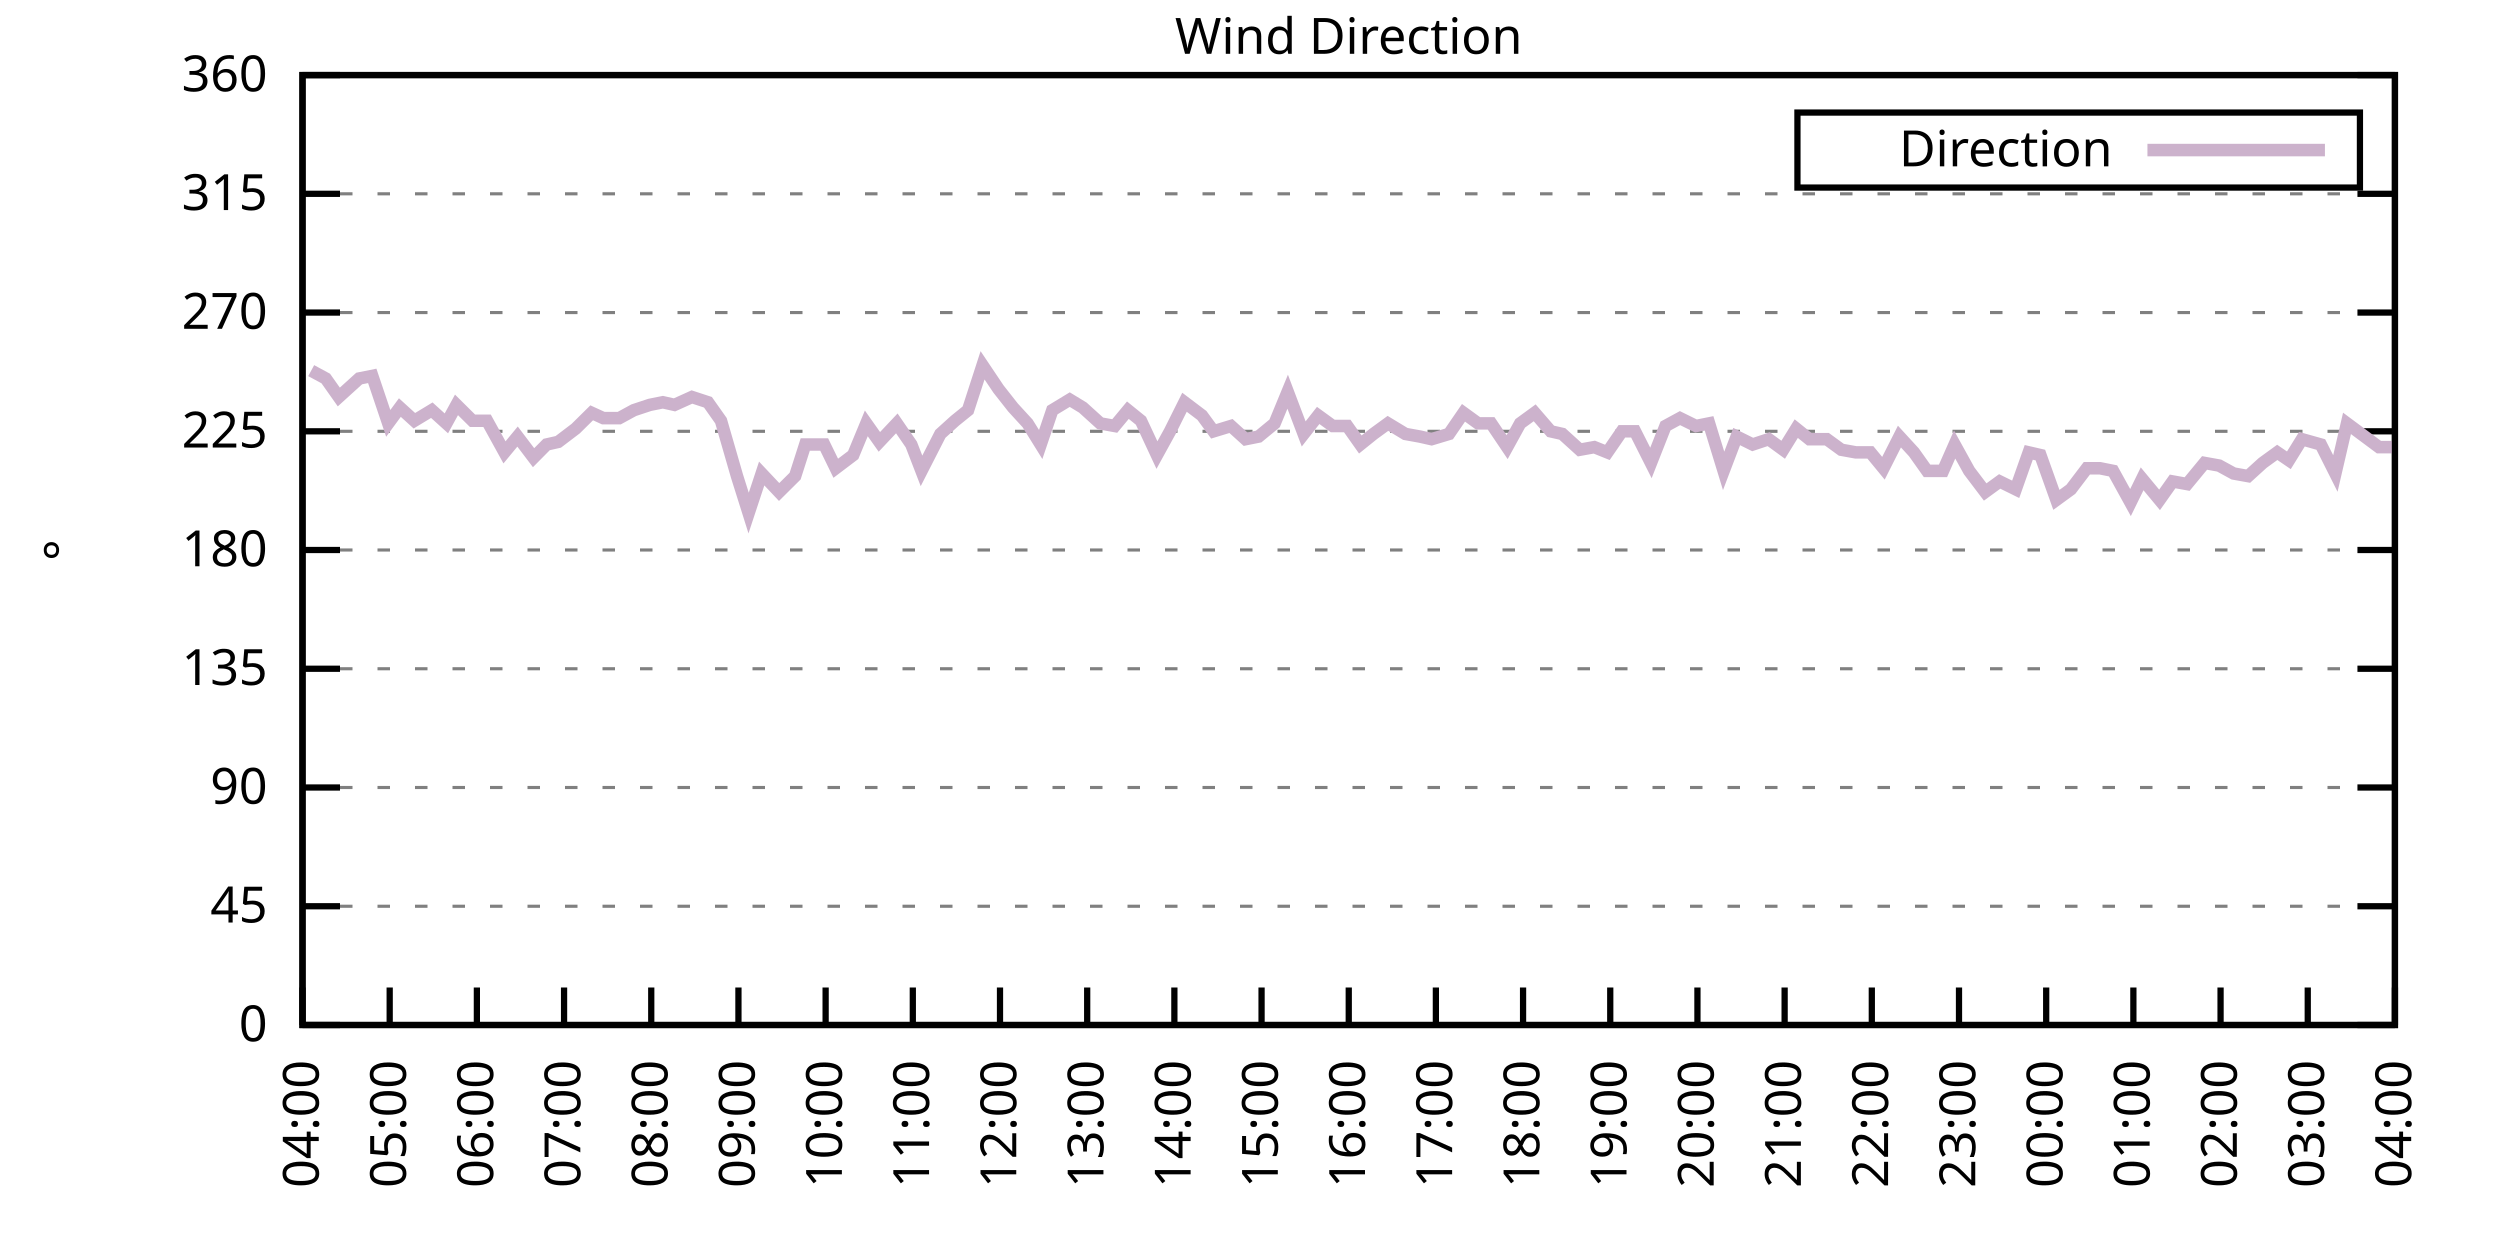
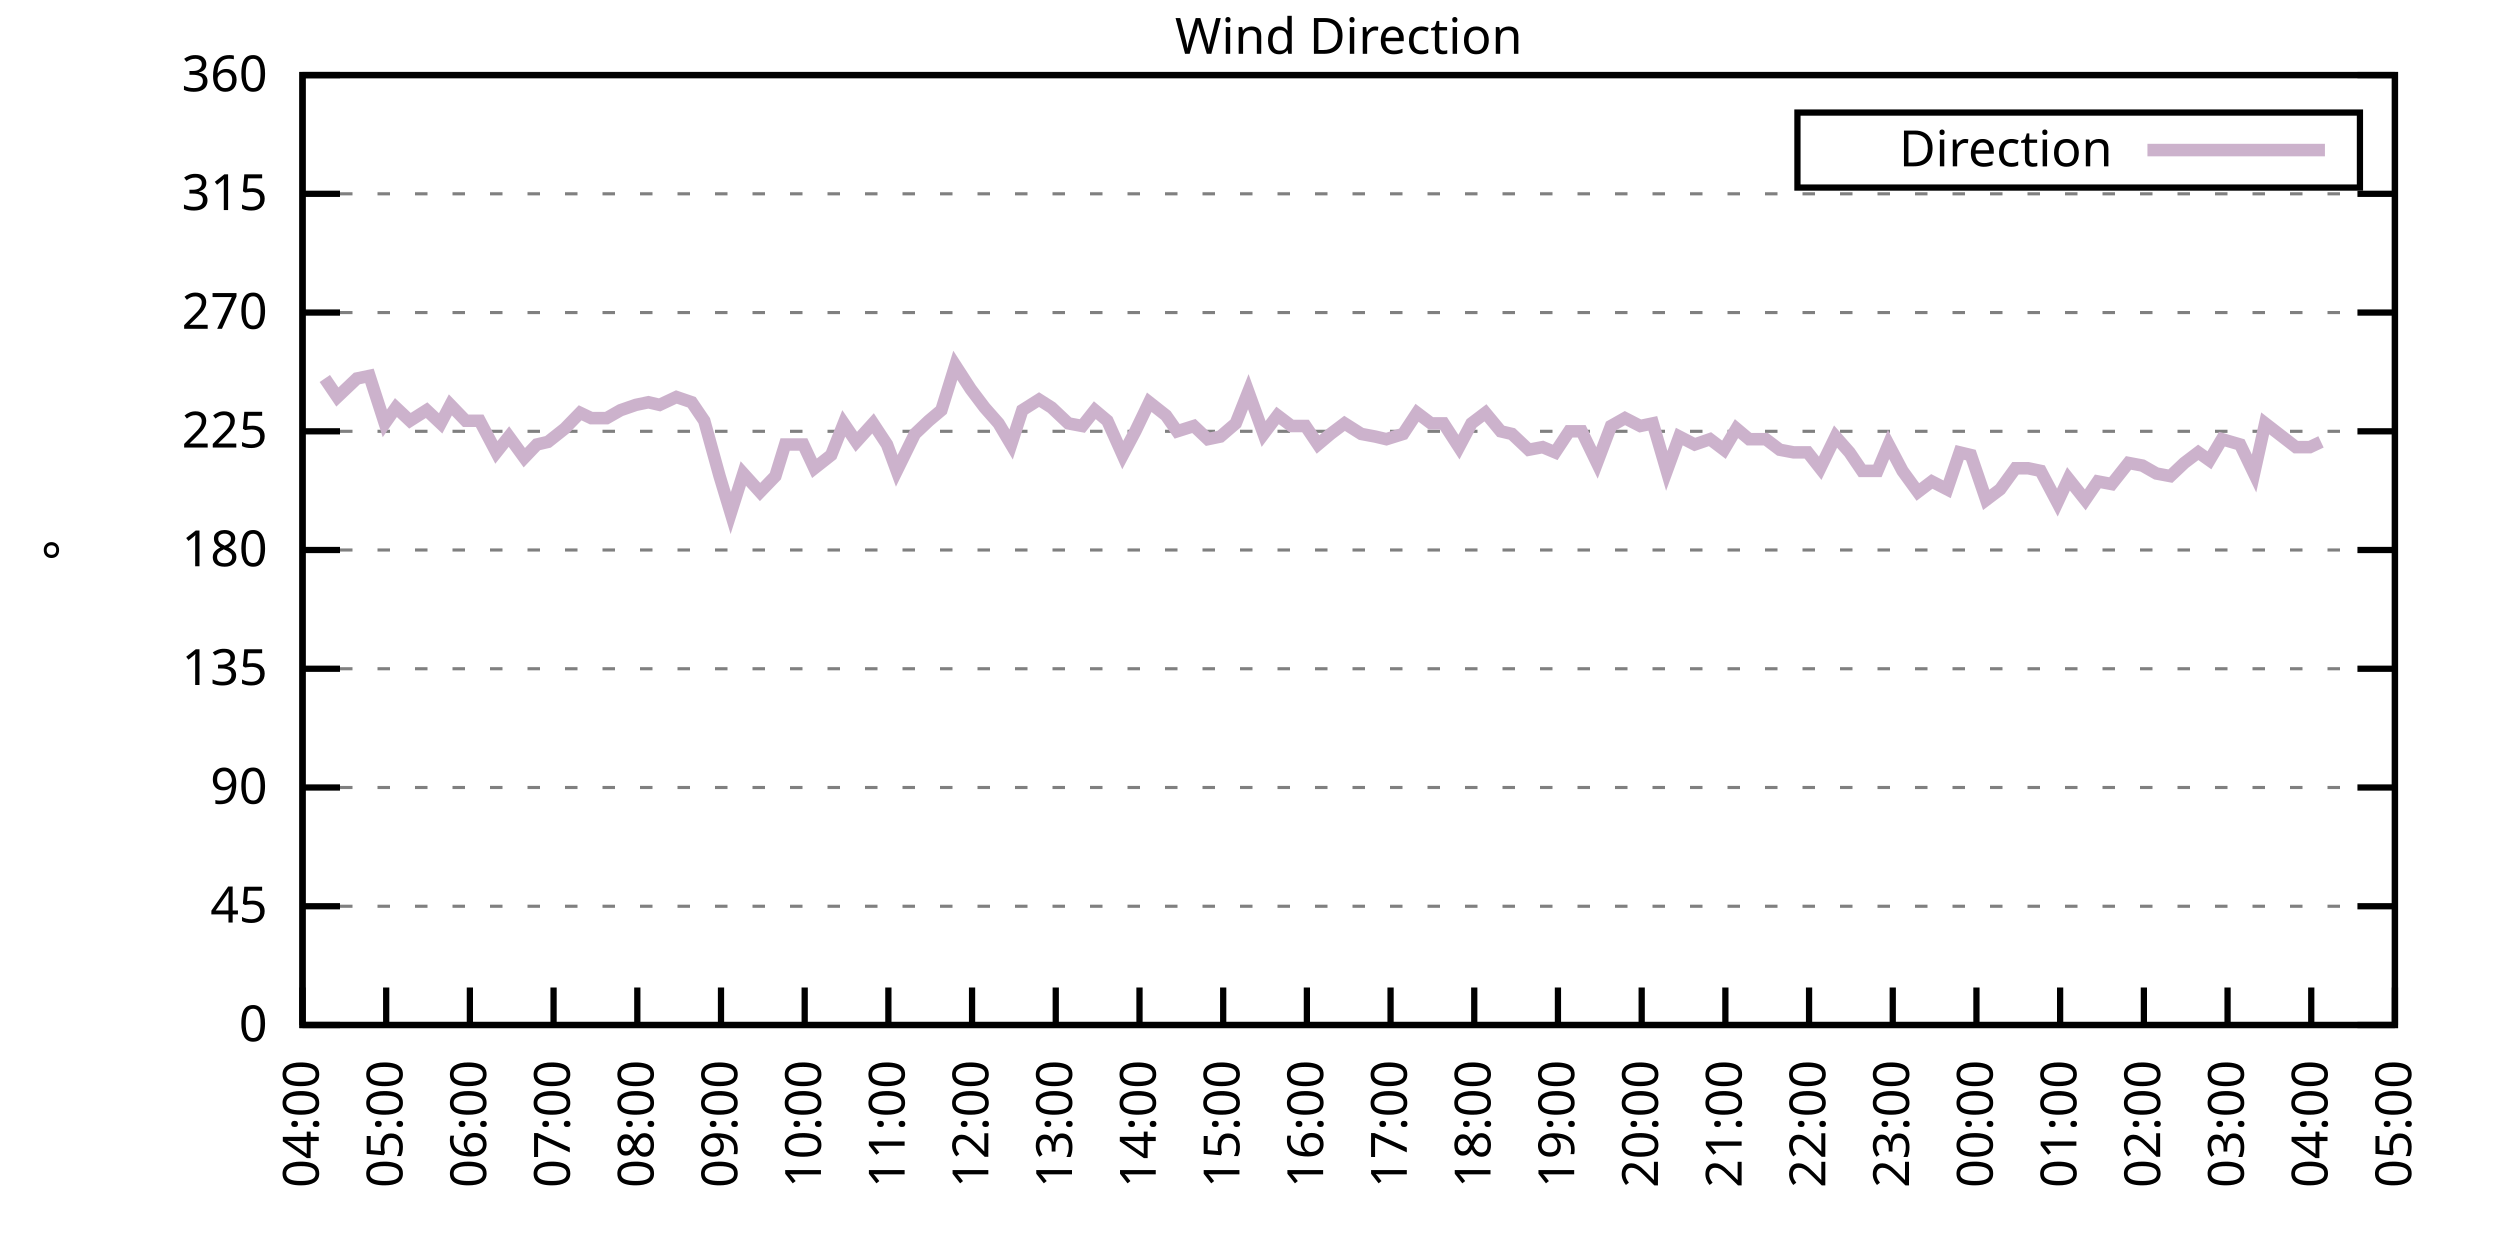
<svg xmlns="http://www.w3.org/2000/svg" xmlns:xlink="http://www.w3.org/1999/xlink" width="400" height="200" viewBox="0 0 400 200">
  <g id="gnuplot_canvas">
    <rect x="0" y="0" width="400" height="200" fill="none" />
    <defs>
      <circle id="gpDot" r="0.5" stroke-width="0.5" stroke="currentColor" />
      <path id="gpPt0" stroke-width="0.333" stroke="currentColor" d="M-1,0 h2 M0,-1 v2" />
      <path id="gpPt1" stroke-width="0.333" stroke="currentColor" d="M-1,-1 L1,1 M1,-1 L-1,1" />
      <path id="gpPt2" stroke-width="0.333" stroke="currentColor" d="M-1,0 L1,0 M0,-1 L0,1 M-1,-1 L1,1 M-1,1 L1,-1" />
      <rect id="gpPt3" stroke-width="0.333" stroke="currentColor" x="-1" y="-1" width="2" height="2" />
      <rect id="gpPt4" stroke-width="0.333" stroke="currentColor" fill="currentColor" x="-1" y="-1" width="2" height="2" />
      <circle id="gpPt5" stroke-width="0.333" stroke="currentColor" cx="0" cy="0" r="1" />
      <use xlink:href="#gpPt5" id="gpPt6" fill="currentColor" stroke="none" />
      <path id="gpPt7" stroke-width="0.333" stroke="currentColor" d="M0,-1.33 L-1.33,0.67 L1.33,0.67 z" />
      <use xlink:href="#gpPt7" id="gpPt8" fill="currentColor" stroke="none" />
      <use xlink:href="#gpPt7" id="gpPt9" stroke="currentColor" transform="rotate(180)" />
      <use xlink:href="#gpPt9" id="gpPt10" fill="currentColor" stroke="none" />
      <use xlink:href="#gpPt3" id="gpPt11" stroke="currentColor" transform="rotate(45)" />
      <use xlink:href="#gpPt11" id="gpPt12" fill="currentColor" stroke="none" />
      <path id="gpPt13" stroke-width="0.333" stroke="currentColor" d="M0,1.330 L1.265,0.411 L0.782,-1.067 L-0.782,-1.076 L-1.265,0.411 z" />
      <use xlink:href="#gpPt13" id="gpPt14" fill="currentColor" stroke="none" />
      <filter id="textbox" filterUnits="objectBoundingBox" x="0" y="0" height="1" width="1">
        <feFlood flood-color="white" flood-opacity="1" result="bgnd" />
        <feComposite in="SourceGraphic" in2="bgnd" operator="atop" />
      </filter>
      <filter id="greybox" filterUnits="objectBoundingBox" x="0" y="0" height="1" width="1">
        <feFlood flood-color="lightgrey" flood-opacity="1" result="grey" />
        <feComposite in="SourceGraphic" in2="grey" operator="atop" />
      </filter>
    </defs>
    <g fill="none" color="white" stroke="currentColor" stroke-width="1.00" stroke-linecap="butt" stroke-linejoin="miter">
</g>
    <g fill="none" color="black" stroke="currentColor" stroke-width="1.00" stroke-linecap="butt" stroke-linejoin="miter">
      <g stroke="none" shape-rendering="crispEdges">
        <polygon fill="rgb(255, 255, 255)" points="48.40,164.00 383.18,164.00 383.18,12.02 48.40,12.02 " />
      </g>
    </g>
    <g fill="none" color="black" stroke="currentColor" stroke-width="1.00" stroke-linecap="butt" stroke-linejoin="miter">
</g>
    <g fill="none" color="black" stroke="black" stroke-width="0.50" stroke-linecap="butt" stroke-linejoin="miter">
</g>
    <g fill="none" color="gray" stroke="currentColor" stroke-width="0.50" stroke-linecap="butt" stroke-linejoin="miter">
      <path stroke="gray" stroke-dasharray="2,4" class="gridline" d="M48.40,164.00 L383.19,164.00  " />
    </g>
    <g fill="none" color="gray" stroke="gray" stroke-width="1.00" stroke-linecap="butt" stroke-linejoin="miter">
</g>
    <g fill="none" color="black" stroke="currentColor" stroke-width="1.00" stroke-linecap="butt" stroke-linejoin="miter">
      <path stroke="black" d="M48.40,164.00 L54.40,164.00 M383.19,164.00 L377.19,164.00  " />
      <g transform="translate(42.80,166.60)" stroke="none" fill="black" font-family="Sans" font-size="8.00" text-anchor="end">
        <text>
          <tspan font-family="Sans"> 0</tspan>
        </text>
      </g>
    </g>
    <g fill="none" color="black" stroke="currentColor" stroke-width="1.00" stroke-linecap="butt" stroke-linejoin="miter">
</g>
    <g fill="none" color="black" stroke="black" stroke-width="0.50" stroke-linecap="butt" stroke-linejoin="miter">
</g>
    <g fill="none" color="gray" stroke="currentColor" stroke-width="0.50" stroke-linecap="butt" stroke-linejoin="miter">
      <path stroke="gray" stroke-dasharray="2,4" class="gridline" d="M48.40,145.00 L383.19,145.00  " />
    </g>
    <g fill="none" color="gray" stroke="gray" stroke-width="1.00" stroke-linecap="butt" stroke-linejoin="miter">
</g>
    <g fill="none" color="black" stroke="currentColor" stroke-width="1.00" stroke-linecap="butt" stroke-linejoin="miter">
      <path stroke="black" d="M48.40,145.00 L54.40,145.00 M383.19,145.00 L377.19,145.00  " />
      <g transform="translate(42.80,147.60)" stroke="none" fill="black" font-family="Sans" font-size="8.00" text-anchor="end">
        <text>
          <tspan font-family="Sans"> 45</tspan>
        </text>
      </g>
    </g>
    <g fill="none" color="black" stroke="currentColor" stroke-width="1.00" stroke-linecap="butt" stroke-linejoin="miter">
</g>
    <g fill="none" color="black" stroke="black" stroke-width="0.50" stroke-linecap="butt" stroke-linejoin="miter">
</g>
    <g fill="none" color="gray" stroke="currentColor" stroke-width="0.50" stroke-linecap="butt" stroke-linejoin="miter">
      <path stroke="gray" stroke-dasharray="2,4" class="gridline" d="M48.40,126.00 L383.19,126.00  " />
    </g>
    <g fill="none" color="gray" stroke="gray" stroke-width="1.00" stroke-linecap="butt" stroke-linejoin="miter">
</g>
    <g fill="none" color="black" stroke="currentColor" stroke-width="1.00" stroke-linecap="butt" stroke-linejoin="miter">
      <path stroke="black" d="M48.40,126.00 L54.40,126.00 M383.19,126.00 L377.19,126.00  " />
      <g transform="translate(42.80,128.60)" stroke="none" fill="black" font-family="Sans" font-size="8.00" text-anchor="end">
        <text>
          <tspan font-family="Sans"> 90</tspan>
        </text>
      </g>
    </g>
    <g fill="none" color="black" stroke="currentColor" stroke-width="1.00" stroke-linecap="butt" stroke-linejoin="miter">
</g>
    <g fill="none" color="black" stroke="black" stroke-width="0.50" stroke-linecap="butt" stroke-linejoin="miter">
</g>
    <g fill="none" color="gray" stroke="currentColor" stroke-width="0.50" stroke-linecap="butt" stroke-linejoin="miter">
      <path stroke="gray" stroke-dasharray="2,4" class="gridline" d="M48.40,107.00 L383.19,107.00  " />
    </g>
    <g fill="none" color="gray" stroke="gray" stroke-width="1.00" stroke-linecap="butt" stroke-linejoin="miter">
</g>
    <g fill="none" color="black" stroke="currentColor" stroke-width="1.00" stroke-linecap="butt" stroke-linejoin="miter">
      <path stroke="black" d="M48.40,107.00 L54.40,107.00 M383.19,107.00 L377.19,107.00  " />
      <g transform="translate(42.80,109.60)" stroke="none" fill="black" font-family="Sans" font-size="8.00" text-anchor="end">
        <text>
          <tspan font-family="Sans"> 135</tspan>
        </text>
      </g>
    </g>
    <g fill="none" color="black" stroke="currentColor" stroke-width="1.00" stroke-linecap="butt" stroke-linejoin="miter">
</g>
    <g fill="none" color="black" stroke="black" stroke-width="0.50" stroke-linecap="butt" stroke-linejoin="miter">
</g>
    <g fill="none" color="gray" stroke="currentColor" stroke-width="0.50" stroke-linecap="butt" stroke-linejoin="miter">
      <path stroke="gray" stroke-dasharray="2,4" class="gridline" d="M48.40,88.00 L383.19,88.00  " />
    </g>
    <g fill="none" color="gray" stroke="gray" stroke-width="1.00" stroke-linecap="butt" stroke-linejoin="miter">
</g>
    <g fill="none" color="black" stroke="currentColor" stroke-width="1.00" stroke-linecap="butt" stroke-linejoin="miter">
      <path stroke="black" d="M48.40,88.00 L54.40,88.00 M383.19,88.00 L377.19,88.00  " />
      <g transform="translate(42.80,90.60)" stroke="none" fill="black" font-family="Sans" font-size="8.00" text-anchor="end">
        <text>
          <tspan font-family="Sans"> 180</tspan>
        </text>
      </g>
    </g>
    <g fill="none" color="black" stroke="currentColor" stroke-width="1.00" stroke-linecap="butt" stroke-linejoin="miter">
</g>
    <g fill="none" color="black" stroke="black" stroke-width="0.50" stroke-linecap="butt" stroke-linejoin="miter">
</g>
    <g fill="none" color="gray" stroke="currentColor" stroke-width="0.50" stroke-linecap="butt" stroke-linejoin="miter">
      <path stroke="gray" stroke-dasharray="2,4" class="gridline" d="M48.40,69.01 L383.19,69.01  " />
    </g>
    <g fill="none" color="gray" stroke="gray" stroke-width="1.00" stroke-linecap="butt" stroke-linejoin="miter">
</g>
    <g fill="none" color="black" stroke="currentColor" stroke-width="1.00" stroke-linecap="butt" stroke-linejoin="miter">
      <path stroke="black" d="M48.40,69.01 L54.40,69.01 M383.19,69.01 L377.19,69.01  " />
      <g transform="translate(42.80,71.61)" stroke="none" fill="black" font-family="Sans" font-size="8.00" text-anchor="end">
        <text>
          <tspan font-family="Sans"> 225</tspan>
        </text>
      </g>
    </g>
    <g fill="none" color="black" stroke="currentColor" stroke-width="1.00" stroke-linecap="butt" stroke-linejoin="miter">
</g>
    <g fill="none" color="black" stroke="black" stroke-width="0.50" stroke-linecap="butt" stroke-linejoin="miter">
</g>
    <g fill="none" color="gray" stroke="currentColor" stroke-width="0.50" stroke-linecap="butt" stroke-linejoin="miter">
      <path stroke="gray" stroke-dasharray="2,4" class="gridline" d="M48.40,50.01 L383.19,50.01  " />
    </g>
    <g fill="none" color="gray" stroke="gray" stroke-width="1.00" stroke-linecap="butt" stroke-linejoin="miter">
</g>
    <g fill="none" color="black" stroke="currentColor" stroke-width="1.00" stroke-linecap="butt" stroke-linejoin="miter">
      <path stroke="black" d="M48.40,50.01 L54.40,50.01 M383.19,50.01 L377.19,50.01  " />
      <g transform="translate(42.80,52.61)" stroke="none" fill="black" font-family="Sans" font-size="8.00" text-anchor="end">
        <text>
          <tspan font-family="Sans"> 270</tspan>
        </text>
      </g>
    </g>
    <g fill="none" color="black" stroke="currentColor" stroke-width="1.00" stroke-linecap="butt" stroke-linejoin="miter">
</g>
    <g fill="none" color="black" stroke="black" stroke-width="0.50" stroke-linecap="butt" stroke-linejoin="miter">
</g>
    <g fill="none" color="gray" stroke="currentColor" stroke-width="0.50" stroke-linecap="butt" stroke-linejoin="miter">
      <path stroke="gray" stroke-dasharray="2,4" class="gridline" d="M48.40,31.01 L383.19,31.01  " />
    </g>
    <g fill="none" color="gray" stroke="gray" stroke-width="1.00" stroke-linecap="butt" stroke-linejoin="miter">
</g>
    <g fill="none" color="black" stroke="currentColor" stroke-width="1.00" stroke-linecap="butt" stroke-linejoin="miter">
      <path stroke="black" d="M48.40,31.01 L54.40,31.01 M383.19,31.01 L377.19,31.01  " />
      <g transform="translate(42.80,33.61)" stroke="none" fill="black" font-family="Sans" font-size="8.00" text-anchor="end">
        <text>
          <tspan font-family="Sans"> 315</tspan>
        </text>
      </g>
    </g>
    <g fill="none" color="black" stroke="currentColor" stroke-width="1.00" stroke-linecap="butt" stroke-linejoin="miter">
</g>
    <g fill="none" color="black" stroke="black" stroke-width="0.50" stroke-linecap="butt" stroke-linejoin="miter">
</g>
    <g fill="none" color="gray" stroke="currentColor" stroke-width="0.50" stroke-linecap="butt" stroke-linejoin="miter">
      <path stroke="gray" stroke-dasharray="2,4" class="gridline" d="M48.40,12.01 L383.19,12.01  " />
    </g>
    <g fill="none" color="gray" stroke="gray" stroke-width="1.00" stroke-linecap="butt" stroke-linejoin="miter">
</g>
    <g fill="none" color="black" stroke="currentColor" stroke-width="1.00" stroke-linecap="butt" stroke-linejoin="miter">
      <path stroke="black" d="M48.40,12.01 L54.40,12.01 M383.19,12.01 L377.19,12.01  " />
      <g transform="translate(42.80,14.61)" stroke="none" fill="black" font-family="Sans" font-size="8.00" text-anchor="end">
        <text>
          <tspan font-family="Sans"> 360</tspan>
        </text>
      </g>
    </g>
    <g fill="none" color="black" stroke="currentColor" stroke-width="1.00" stroke-linecap="butt" stroke-linejoin="miter">
      <path stroke="black" d="M48.40,164.00 L48.40,158.00  " />
      <g transform="translate(51.00,169.60) rotate(270.00)" stroke="none" fill="black" font-family="Sans" font-size="8.00" text-anchor="end">
        <text>
          <tspan font-family="Sans">04:00</tspan>
        </text>
      </g>
    </g>
    <g fill="none" color="black" stroke="currentColor" stroke-width="1.00" stroke-linecap="butt" stroke-linejoin="miter">
-       <path stroke="black" d="M62.35,164.00 L62.35,158.00  " />
-       <g transform="translate(64.95,169.60) rotate(270.00)" stroke="none" fill="black" font-family="Sans" font-size="8.00" text-anchor="end">
+       <path stroke="black" d="M61.79,164.00 L61.79,158.00  " />
+       <g transform="translate(64.39,169.60) rotate(270.00)" stroke="none" fill="black" font-family="Sans" font-size="8.00" text-anchor="end">
        <text>
          <tspan font-family="Sans">05:00</tspan>
        </text>
      </g>
    </g>
    <g fill="none" color="black" stroke="currentColor" stroke-width="1.00" stroke-linecap="butt" stroke-linejoin="miter">
-       <path stroke="black" d="M76.30,164.00 L76.30,158.00  " />
-       <g transform="translate(78.90,169.60) rotate(270.00)" stroke="none" fill="black" font-family="Sans" font-size="8.00" text-anchor="end">
+       <path stroke="black" d="M75.18,164.00 L75.18,158.00  " />
+       <g transform="translate(77.78,169.60) rotate(270.00)" stroke="none" fill="black" font-family="Sans" font-size="8.00" text-anchor="end">
        <text>
          <tspan font-family="Sans">06:00</tspan>
        </text>
      </g>
    </g>
    <g fill="none" color="black" stroke="currentColor" stroke-width="1.00" stroke-linecap="butt" stroke-linejoin="miter">
-       <path stroke="black" d="M90.25,164.00 L90.25,158.00  " />
-       <g transform="translate(92.85,169.60) rotate(270.00)" stroke="none" fill="black" font-family="Sans" font-size="8.00" text-anchor="end">
+       <path stroke="black" d="M88.57,164.00 L88.57,158.00  " />
+       <g transform="translate(91.17,169.60) rotate(270.00)" stroke="none" fill="black" font-family="Sans" font-size="8.00" text-anchor="end">
        <text>
          <tspan font-family="Sans">07:00</tspan>
        </text>
      </g>
    </g>
    <g fill="none" color="black" stroke="currentColor" stroke-width="1.00" stroke-linecap="butt" stroke-linejoin="miter">
-       <path stroke="black" d="M104.20,164.00 L104.20,158.00  " />
-       <g transform="translate(106.80,169.60) rotate(270.00)" stroke="none" fill="black" font-family="Sans" font-size="8.00" text-anchor="end">
+       <path stroke="black" d="M101.97,164.00 L101.97,158.00  " />
+       <g transform="translate(104.57,169.60) rotate(270.00)" stroke="none" fill="black" font-family="Sans" font-size="8.00" text-anchor="end">
        <text>
          <tspan font-family="Sans">08:00</tspan>
        </text>
      </g>
    </g>
    <g fill="none" color="black" stroke="currentColor" stroke-width="1.00" stroke-linecap="butt" stroke-linejoin="miter">
-       <path stroke="black" d="M118.15,164.00 L118.15,158.00  " />
-       <g transform="translate(120.75,169.60) rotate(270.00)" stroke="none" fill="black" font-family="Sans" font-size="8.00" text-anchor="end">
+       <path stroke="black" d="M115.36,164.00 L115.36,158.00  " />
+       <g transform="translate(117.96,169.60) rotate(270.00)" stroke="none" fill="black" font-family="Sans" font-size="8.00" text-anchor="end">
        <text>
          <tspan font-family="Sans">09:00</tspan>
        </text>
      </g>
    </g>
    <g fill="none" color="black" stroke="currentColor" stroke-width="1.00" stroke-linecap="butt" stroke-linejoin="miter">
-       <path stroke="black" d="M132.10,164.00 L132.10,158.00  " />
-       <g transform="translate(134.70,169.60) rotate(270.00)" stroke="none" fill="black" font-family="Sans" font-size="8.00" text-anchor="end">
+       <path stroke="black" d="M128.75,164.00 L128.75,158.00  " />
+       <g transform="translate(131.35,169.60) rotate(270.00)" stroke="none" fill="black" font-family="Sans" font-size="8.00" text-anchor="end">
        <text>
          <tspan font-family="Sans">10:00</tspan>
        </text>
      </g>
    </g>
    <g fill="none" color="black" stroke="currentColor" stroke-width="1.00" stroke-linecap="butt" stroke-linejoin="miter">
-       <path stroke="black" d="M146.05,164.00 L146.05,158.00  " />
-       <g transform="translate(148.65,169.60) rotate(270.00)" stroke="none" fill="black" font-family="Sans" font-size="8.00" text-anchor="end">
+       <path stroke="black" d="M142.14,164.00 L142.14,158.00  " />
+       <g transform="translate(144.74,169.60) rotate(270.00)" stroke="none" fill="black" font-family="Sans" font-size="8.00" text-anchor="end">
        <text>
          <tspan font-family="Sans">11:00</tspan>
        </text>
      </g>
    </g>
    <g fill="none" color="black" stroke="currentColor" stroke-width="1.00" stroke-linecap="butt" stroke-linejoin="miter">
-       <path stroke="black" d="M160.00,164.00 L160.00,158.00  " />
-       <g transform="translate(162.60,169.60) rotate(270.00)" stroke="none" fill="black" font-family="Sans" font-size="8.00" text-anchor="end">
+       <path stroke="black" d="M155.53,164.00 L155.53,158.00  " />
+       <g transform="translate(158.13,169.60) rotate(270.00)" stroke="none" fill="black" font-family="Sans" font-size="8.00" text-anchor="end">
        <text>
          <tspan font-family="Sans">12:00</tspan>
        </text>
      </g>
    </g>
    <g fill="none" color="black" stroke="currentColor" stroke-width="1.00" stroke-linecap="butt" stroke-linejoin="miter">
-       <path stroke="black" d="M173.95,164.00 L173.95,158.00  " />
-       <g transform="translate(176.55,169.60) rotate(270.00)" stroke="none" fill="black" font-family="Sans" font-size="8.00" text-anchor="end">
+       <path stroke="black" d="M168.92,164.00 L168.92,158.00  " />
+       <g transform="translate(171.52,169.60) rotate(270.00)" stroke="none" fill="black" font-family="Sans" font-size="8.00" text-anchor="end">
        <text>
          <tspan font-family="Sans">13:00</tspan>
        </text>
      </g>
    </g>
    <g fill="none" color="black" stroke="currentColor" stroke-width="1.00" stroke-linecap="butt" stroke-linejoin="miter">
-       <path stroke="black" d="M187.90,164.00 L187.90,158.00  " />
-       <g transform="translate(190.50,169.60) rotate(270.00)" stroke="none" fill="black" font-family="Sans" font-size="8.00" text-anchor="end">
+       <path stroke="black" d="M182.32,164.00 L182.32,158.00  " />
+       <g transform="translate(184.92,169.60) rotate(270.00)" stroke="none" fill="black" font-family="Sans" font-size="8.00" text-anchor="end">
        <text>
          <tspan font-family="Sans">14:00</tspan>
        </text>
      </g>
    </g>
    <g fill="none" color="black" stroke="currentColor" stroke-width="1.00" stroke-linecap="butt" stroke-linejoin="miter">
-       <path stroke="black" d="M201.85,164.00 L201.85,158.00  " />
-       <g transform="translate(204.45,169.60) rotate(270.00)" stroke="none" fill="black" font-family="Sans" font-size="8.00" text-anchor="end">
+       <path stroke="black" d="M195.71,164.00 L195.71,158.00  " />
+       <g transform="translate(198.31,169.60) rotate(270.00)" stroke="none" fill="black" font-family="Sans" font-size="8.00" text-anchor="end">
        <text>
          <tspan font-family="Sans">15:00</tspan>
        </text>
      </g>
    </g>
    <g fill="none" color="black" stroke="currentColor" stroke-width="1.00" stroke-linecap="butt" stroke-linejoin="miter">
-       <path stroke="black" d="M215.80,164.00 L215.80,158.00  " />
-       <g transform="translate(218.40,169.60) rotate(270.00)" stroke="none" fill="black" font-family="Sans" font-size="8.00" text-anchor="end">
+       <path stroke="black" d="M209.10,164.00 L209.10,158.00  " />
+       <g transform="translate(211.70,169.60) rotate(270.00)" stroke="none" fill="black" font-family="Sans" font-size="8.00" text-anchor="end">
        <text>
          <tspan font-family="Sans">16:00</tspan>
        </text>
      </g>
    </g>
    <g fill="none" color="black" stroke="currentColor" stroke-width="1.00" stroke-linecap="butt" stroke-linejoin="miter">
-       <path stroke="black" d="M229.74,164.00 L229.74,158.00  " />
-       <g transform="translate(232.34,169.60) rotate(270.00)" stroke="none" fill="black" font-family="Sans" font-size="8.00" text-anchor="end">
+       <path stroke="black" d="M222.49,164.00 L222.49,158.00  " />
+       <g transform="translate(225.09,169.60) rotate(270.00)" stroke="none" fill="black" font-family="Sans" font-size="8.00" text-anchor="end">
        <text>
          <tspan font-family="Sans">17:00</tspan>
        </text>
      </g>
    </g>
    <g fill="none" color="black" stroke="currentColor" stroke-width="1.00" stroke-linecap="butt" stroke-linejoin="miter">
-       <path stroke="black" d="M243.69,164.00 L243.69,158.00  " />
-       <g transform="translate(246.29,169.60) rotate(270.00)" stroke="none" fill="black" font-family="Sans" font-size="8.00" text-anchor="end">
+       <path stroke="black" d="M235.88,164.00 L235.88,158.00  " />
+       <g transform="translate(238.48,169.60) rotate(270.00)" stroke="none" fill="black" font-family="Sans" font-size="8.00" text-anchor="end">
        <text>
          <tspan font-family="Sans">18:00</tspan>
        </text>
      </g>
    </g>
    <g fill="none" color="black" stroke="currentColor" stroke-width="1.00" stroke-linecap="butt" stroke-linejoin="miter">
-       <path stroke="black" d="M257.64,164.00 L257.64,158.00  " />
-       <g transform="translate(260.24,169.60) rotate(270.00)" stroke="none" fill="black" font-family="Sans" font-size="8.00" text-anchor="end">
+       <path stroke="black" d="M249.27,164.00 L249.27,158.00  " />
+       <g transform="translate(251.87,169.60) rotate(270.00)" stroke="none" fill="black" font-family="Sans" font-size="8.00" text-anchor="end">
        <text>
          <tspan font-family="Sans">19:00</tspan>
        </text>
      </g>
    </g>
    <g fill="none" color="black" stroke="currentColor" stroke-width="1.00" stroke-linecap="butt" stroke-linejoin="miter">
-       <path stroke="black" d="M271.59,164.00 L271.59,158.00  " />
-       <g transform="translate(274.19,169.60) rotate(270.00)" stroke="none" fill="black" font-family="Sans" font-size="8.00" text-anchor="end">
+       <path stroke="black" d="M262.67,164.00 L262.67,158.00  " />
+       <g transform="translate(265.27,169.60) rotate(270.00)" stroke="none" fill="black" font-family="Sans" font-size="8.00" text-anchor="end">
        <text>
          <tspan font-family="Sans">20:00</tspan>
        </text>
      </g>
    </g>
    <g fill="none" color="black" stroke="currentColor" stroke-width="1.00" stroke-linecap="butt" stroke-linejoin="miter">
-       <path stroke="black" d="M285.54,164.00 L285.54,158.00  " />
-       <g transform="translate(288.14,169.60) rotate(270.00)" stroke="none" fill="black" font-family="Sans" font-size="8.00" text-anchor="end">
+       <path stroke="black" d="M276.06,164.00 L276.06,158.00  " />
+       <g transform="translate(278.66,169.60) rotate(270.00)" stroke="none" fill="black" font-family="Sans" font-size="8.00" text-anchor="end">
        <text>
          <tspan font-family="Sans">21:00</tspan>
        </text>
      </g>
    </g>
    <g fill="none" color="black" stroke="currentColor" stroke-width="1.00" stroke-linecap="butt" stroke-linejoin="miter">
-       <path stroke="black" d="M299.49,164.00 L299.49,158.00  " />
-       <g transform="translate(302.09,169.60) rotate(270.00)" stroke="none" fill="black" font-family="Sans" font-size="8.00" text-anchor="end">
+       <path stroke="black" d="M289.45,164.00 L289.45,158.00  " />
+       <g transform="translate(292.05,169.60) rotate(270.00)" stroke="none" fill="black" font-family="Sans" font-size="8.00" text-anchor="end">
        <text>
          <tspan font-family="Sans">22:00</tspan>
        </text>
      </g>
    </g>
    <g fill="none" color="black" stroke="currentColor" stroke-width="1.00" stroke-linecap="butt" stroke-linejoin="miter">
-       <path stroke="black" d="M313.44,164.00 L313.44,158.00  " />
-       <g transform="translate(316.04,169.60) rotate(270.00)" stroke="none" fill="black" font-family="Sans" font-size="8.00" text-anchor="end">
+       <path stroke="black" d="M302.84,164.00 L302.84,158.00  " />
+       <g transform="translate(305.44,169.60) rotate(270.00)" stroke="none" fill="black" font-family="Sans" font-size="8.00" text-anchor="end">
        <text>
          <tspan font-family="Sans">23:00</tspan>
        </text>
      </g>
    </g>
    <g fill="none" color="black" stroke="currentColor" stroke-width="1.00" stroke-linecap="butt" stroke-linejoin="miter">
-       <path stroke="black" d="M327.39,164.00 L327.39,158.00  " />
-       <g transform="translate(329.99,169.60) rotate(270.00)" stroke="none" fill="black" font-family="Sans" font-size="8.00" text-anchor="end">
+       <path stroke="black" d="M316.23,164.00 L316.23,158.00  " />
+       <g transform="translate(318.83,169.60) rotate(270.00)" stroke="none" fill="black" font-family="Sans" font-size="8.00" text-anchor="end">
        <text>
          <tspan font-family="Sans">00:00</tspan>
        </text>
      </g>
    </g>
    <g fill="none" color="black" stroke="currentColor" stroke-width="1.00" stroke-linecap="butt" stroke-linejoin="miter">
-       <path stroke="black" d="M341.34,164.00 L341.34,158.00  " />
-       <g transform="translate(343.94,169.60) rotate(270.00)" stroke="none" fill="black" font-family="Sans" font-size="8.00" text-anchor="end">
+       <path stroke="black" d="M329.62,164.00 L329.62,158.00  " />
+       <g transform="translate(332.22,169.60) rotate(270.00)" stroke="none" fill="black" font-family="Sans" font-size="8.00" text-anchor="end">
        <text>
          <tspan font-family="Sans">01:00</tspan>
        </text>
      </g>
    </g>
    <g fill="none" color="black" stroke="currentColor" stroke-width="1.00" stroke-linecap="butt" stroke-linejoin="miter">
-       <path stroke="black" d="M355.29,164.00 L355.29,158.00  " />
-       <g transform="translate(357.89,169.60) rotate(270.00)" stroke="none" fill="black" font-family="Sans" font-size="8.00" text-anchor="end">
+       <path stroke="black" d="M343.02,164.00 L343.02,158.00  " />
+       <g transform="translate(345.62,169.60) rotate(270.00)" stroke="none" fill="black" font-family="Sans" font-size="8.00" text-anchor="end">
        <text>
          <tspan font-family="Sans">02:00</tspan>
        </text>
      </g>
    </g>
    <g fill="none" color="black" stroke="currentColor" stroke-width="1.00" stroke-linecap="butt" stroke-linejoin="miter">
-       <path stroke="black" d="M369.24,164.00 L369.24,158.00  " />
-       <g transform="translate(371.84,169.60) rotate(270.00)" stroke="none" fill="black" font-family="Sans" font-size="8.00" text-anchor="end">
+       <path stroke="black" d="M356.41,164.00 L356.41,158.00  " />
+       <g transform="translate(359.01,169.60) rotate(270.00)" stroke="none" fill="black" font-family="Sans" font-size="8.00" text-anchor="end">
        <text>
          <tspan font-family="Sans">03:00</tspan>
+         </text>
+       </g>
+     </g>
+     <g fill="none" color="black" stroke="currentColor" stroke-width="1.00" stroke-linecap="butt" stroke-linejoin="miter">
+       <path stroke="black" d="M369.80,164.00 L369.80,158.00  " />
+       <g transform="translate(372.40,169.60) rotate(270.00)" stroke="none" fill="black" font-family="Sans" font-size="8.00" text-anchor="end">
+         <text>
+           <tspan font-family="Sans">04:00</tspan>
        </text>
      </g>
    </g>
    <g fill="none" color="black" stroke="currentColor" stroke-width="1.00" stroke-linecap="butt" stroke-linejoin="miter">
      <path stroke="black" d="M383.19,164.00 L383.19,158.00  " />
      <g transform="translate(385.79,169.60) rotate(270.00)" stroke="none" fill="black" font-family="Sans" font-size="8.00" text-anchor="end">
        <text>
-           <tspan font-family="Sans">04:00</tspan>
+           <tspan font-family="Sans">05:00</tspan>
        </text>
      </g>
    </g>
    <g fill="none" color="black" stroke="currentColor" stroke-width="1.00" stroke-linecap="butt" stroke-linejoin="miter">
</g>
    <g fill="none" color="black" stroke="currentColor" stroke-width="1.00" stroke-linecap="butt" stroke-linejoin="miter">
      <path stroke="black" d="M48.40,12.01 L48.40,164.00 L383.19,164.00 L383.19,12.01 L48.40,12.01 Z  " />
    </g>
    <g fill="none" color="black" stroke="currentColor" stroke-width="1.00" stroke-linecap="butt" stroke-linejoin="miter">
</g>
    <g fill="none" color="black" stroke="currentColor" stroke-width="1.00" stroke-linecap="butt" stroke-linejoin="miter">
      <path stroke="black" d="M287.59,30.01 L287.59,18.01 L377.59,18.01 L377.59,30.01 L287.59,30.01 Z  " />
    </g>
    <g id="Wind_direction_plot_1">
      <g fill="none" color="white" stroke="black" stroke-width="2.00" stroke-linecap="butt" stroke-linejoin="miter">
</g>
      <g fill="none" color="black" stroke="currentColor" stroke-width="2.00" stroke-linecap="butt" stroke-linejoin="miter">
        <g transform="translate(337.99,26.61)" stroke="none" fill="black" font-family="Sans" font-size="8.00" text-anchor="end">
          <text>
            <tspan font-family="Sans">Direction</tspan>
          </text>
        </g>
      </g>
      <g fill="none" color="black" stroke="currentColor" stroke-width="2.00" stroke-linecap="butt" stroke-linejoin="miter">
-         <path stroke="rgb(204, 178, 204)" d="M343.59,24.01 L371.99,24.01 M49.79,59.30 L52.12,60.56 L54.21,63.52 L57.47,60.56 L59.56,60.14 L62.12,67.74   L63.98,65.21 L66.30,67.32 L69.09,65.63 L71.42,67.74 L73.04,64.78 L75.60,67.32 L77.93,67.32 L80.72,72.38   L82.81,69.85 L85.37,73.23 L87.46,71.12 L89.32,70.70 L92.11,68.58 L94.67,66.05 L96.53,66.90 L99.08,66.90   L101.41,65.63 L103.97,64.78 L106.06,64.36 L107.92,64.78 L110.71,63.52 L113.27,64.36 L115.36,67.32 L117.92,76.18   L119.78,82.09 L121.87,75.76 L124.66,78.72 L127.22,76.18 L128.84,71.12 L131.87,71.12 L133.72,74.92 L136.51,72.81   L138.61,67.74 L140.70,70.70 L143.49,67.74 L145.81,71.12 L147.44,75.34 L150.46,69.43 L152.79,67.32 L154.88,65.63   L157.21,58.45 L159.76,62.25 L162.09,65.21 L164.41,67.74 L166.51,71.12 L168.37,65.63 L171.16,63.94 L173.25,65.21   L176.04,67.74 L178.36,68.16 L180.46,65.63 L182.55,67.32 L185.11,72.81 L187.20,69.01 L189.52,64.36 L192.31,66.47   L194.17,69.01 L196.96,68.16 L199.29,70.27 L201.38,69.85 L203.94,67.74 L206.03,62.67 L208.59,69.43 L210.91,66.47   L213.24,68.16 L215.56,68.16 L217.65,71.12 L219.75,69.43 L222.07,67.74 L224.86,69.43 L227.19,69.85 L229.05,70.27   L231.84,69.43 L234.16,66.05 L236.49,67.74 L238.58,67.74 L241.14,71.54 L243.23,67.74 L245.55,66.05 L248.11,69.01   L249.97,69.43 L252.76,71.96 L255.09,71.54 L257.18,72.38 L259.50,69.01 L261.60,69.01 L264.15,74.07 L266.48,68.16   L268.80,66.90 L271.36,68.16 L273.45,67.74 L275.78,75.34 L277.87,69.85 L280.43,71.12 L282.99,70.27 L285.31,71.96   L287.40,68.58 L289.50,70.27 L292.29,70.27 L294.61,71.96 L296.94,72.38 L299.26,72.38 L301.35,74.92 L303.91,69.85   L306.23,72.38 L308.33,75.34 L310.88,75.34 L312.74,71.12 L315.07,75.34 L317.63,78.72 L319.95,77.03 L322.51,78.29   L324.60,72.38 L326.46,72.81 L329.02,79.98 L331.34,78.29 L333.90,74.92 L335.99,74.92 L338.09,75.34 L340.88,80.41   L342.74,76.61 L345.53,79.98 L347.62,77.03 L349.94,77.45 L352.73,74.07 L355.06,74.49 L357.38,75.76 L359.71,76.18   L362.03,74.07 L364.36,72.38 L366.22,73.65 L368.31,70.27 L371.33,71.12 L373.66,75.76 L375.52,67.74 L380.63,71.54   L382.96,71.54  " />
+         <path stroke="rgb(204, 178, 204)" d="M343.59,24.01 L371.99,24.01 M51.97,60.56 L53.98,63.52 L57.10,60.56 L59.11,60.14 L61.57,67.74 L63.35,65.21   L65.59,67.32 L68.26,65.63 L70.50,67.74 L72.06,64.78 L74.51,67.32 L76.75,67.32 L79.42,72.38 L81.43,69.85   L83.89,73.23 L85.90,71.12 L87.68,70.70 L90.36,68.58 L92.82,66.05 L94.60,66.90 L97.06,66.90 L99.29,65.63   L101.74,64.78 L103.75,64.36 L105.54,64.78 L108.22,63.52 L110.67,64.36 L112.68,67.32 L115.13,76.18 L116.92,82.09   L118.93,75.76 L121.61,78.72 L124.06,76.18 L125.62,71.12 L128.53,71.12 L130.31,74.92 L132.99,72.81 L135.00,67.74   L137.01,70.70 L139.69,67.74 L141.92,71.12 L143.48,75.34 L146.38,69.43 L148.61,67.32 L150.62,65.63 L152.85,58.45   L155.31,62.25 L157.54,65.21 L159.77,67.74 L161.78,71.12 L163.57,65.63 L166.25,63.94 L168.25,65.21 L170.93,67.74   L173.17,68.16 L175.17,65.63 L177.18,67.32 L179.64,72.81 L181.65,69.01 L183.88,64.36 L186.56,66.47 L188.34,69.01   L191.02,68.16 L193.25,70.27 L195.26,69.85 L197.72,67.74 L199.73,62.67 L202.18,69.43 L204.41,66.47 L206.64,68.16   L208.88,68.16 L210.88,71.12 L212.89,69.43 L215.13,67.74 L217.80,69.43 L220.04,69.85 L221.82,70.27 L224.50,69.43   L226.73,66.05 L228.96,67.74 L230.97,67.74 L233.43,71.54 L235.44,67.74 L237.67,66.05 L240.12,69.01 L241.91,69.43   L244.59,71.96 L246.82,71.54 L248.83,72.38 L251.06,69.01 L253.07,69.01 L255.52,74.07 L257.76,68.16 L259.99,66.90   L262.44,68.16 L264.45,67.74 L266.68,75.34 L268.69,69.85 L271.15,71.12 L273.60,70.27 L275.83,71.96 L277.84,68.58   L279.85,70.27 L282.53,70.27 L284.76,71.96 L286.99,72.38 L289.23,72.38 L291.23,74.92 L293.69,69.85 L295.92,72.38   L297.93,75.34 L300.39,75.34 L302.17,71.12 L304.40,75.34 L306.86,78.72 L309.09,77.03 L311.54,78.29 L313.55,72.38   L315.34,72.81 L317.79,79.98 L320.03,78.29 L322.48,74.92 L324.49,74.92 L326.50,75.34 L329.18,80.41 L330.96,76.61   L333.64,79.98 L335.65,77.03 L337.88,77.45 L340.56,74.07 L342.79,74.49 L345.02,75.76 L347.26,76.18 L349.49,74.07   L351.72,72.38 L353.51,73.65 L355.51,70.27 L358.42,71.12 L360.65,75.76 L362.43,67.74 L367.34,71.54 L369.58,71.54   L371.36,70.70  " />
      </g>
    </g>
    <g fill="none" color="black" stroke="currentColor" stroke-width="2.00" stroke-linecap="butt" stroke-linejoin="miter">
</g>
    <g fill="none" color="black" stroke="black" stroke-width="1.00" stroke-linecap="butt" stroke-linejoin="miter">
</g>
    <g fill="none" color="black" stroke="currentColor" stroke-width="1.00" stroke-linecap="butt" stroke-linejoin="miter">
      <path stroke="black" d="M48.40,12.01 L48.40,164.00 L383.19,164.00 L383.19,12.01 L48.40,12.01 Z  " />
      <g transform="translate(12.80,88.01) rotate(270.00)" stroke="none" fill="black" font-family="Sans" font-size="8.00" text-anchor="middle">
        <text>
          <tspan font-family="Sans">°</tspan>
        </text>
      </g>
    </g>
    <g fill="none" color="black" stroke="currentColor" stroke-width="1.00" stroke-linecap="butt" stroke-linejoin="miter">
</g>
    <g fill="none" color="black" stroke="currentColor" stroke-width="1.00" stroke-linecap="butt" stroke-linejoin="miter">
      <g transform="translate(215.79,8.61)" stroke="none" fill="black" font-family="Sans" font-size="8.00" text-anchor="middle">
        <text>
          <tspan font-family="Sans">Wind Direction</tspan>
        </text>
      </g>
    </g>
    <g fill="none" color="black" stroke="currentColor" stroke-width="1.00" stroke-linecap="butt" stroke-linejoin="miter">
</g>
  </g>
</svg>
